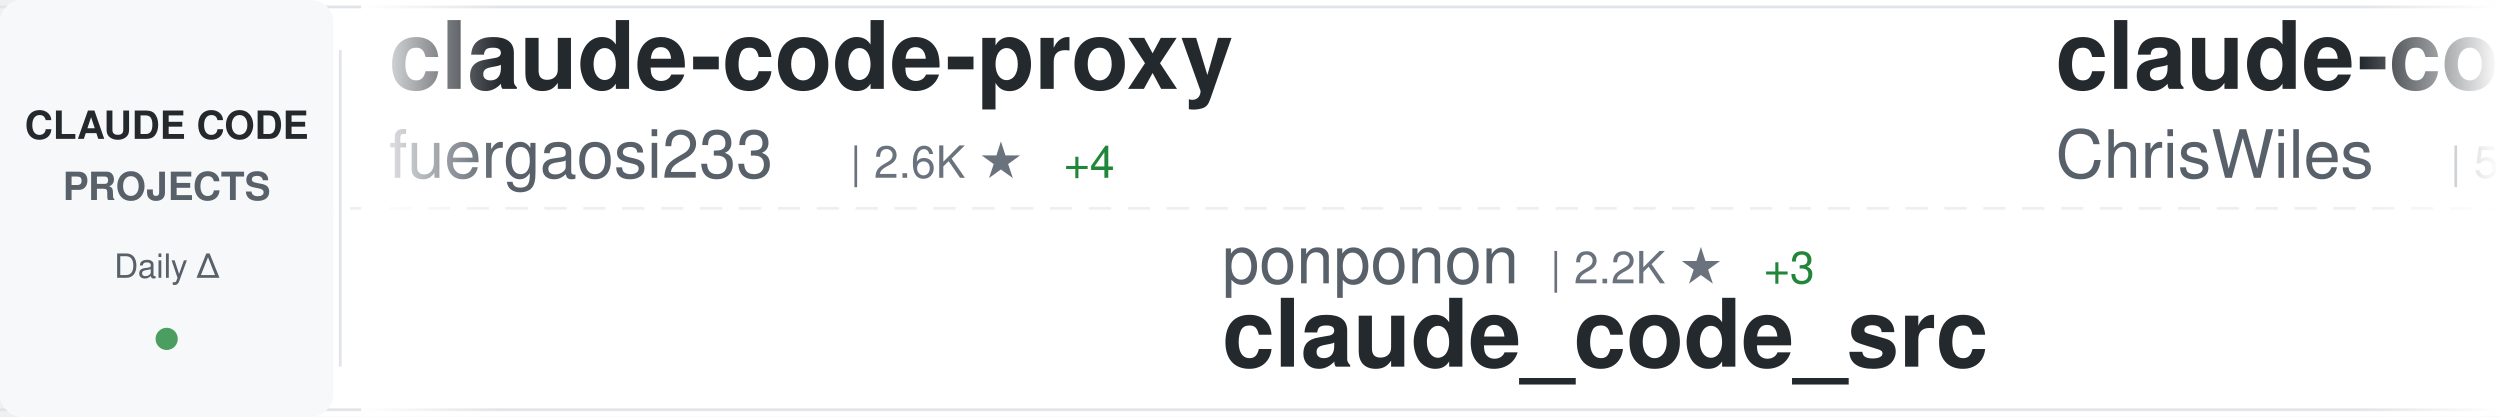
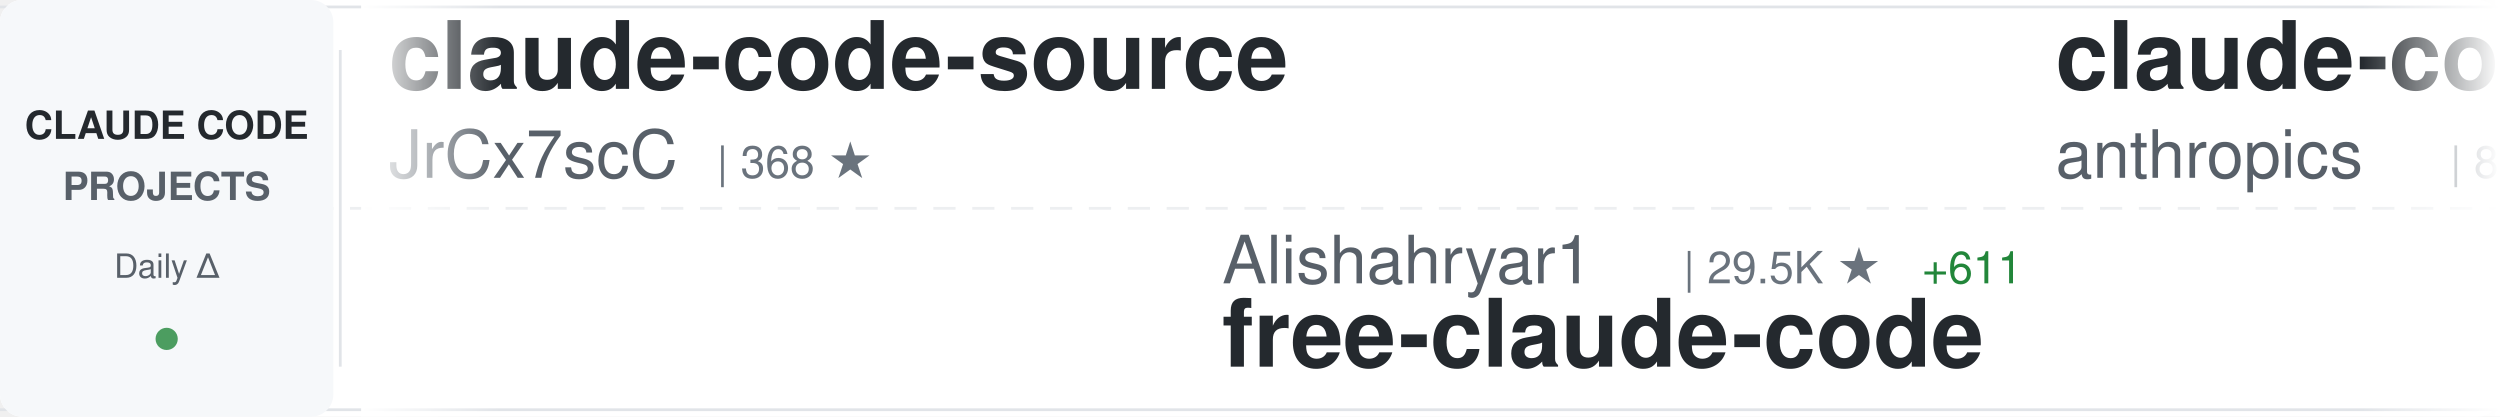
<svg xmlns="http://www.w3.org/2000/svg" width="900" height="150">
  <defs>
    <linearGradient id="awesomeLeftFade" x1="0%" y1="0%" x2="100%" y2="0%">
      <stop offset="0%" style="stop-color:#ffffff;stop-opacity:1" />
      <stop offset="100%" style="stop-color:#ffffff;stop-opacity:0" />
    </linearGradient>
    <linearGradient id="awesomeRightFade" x1="0%" y1="0%" x2="100%" y2="0%">
      <stop offset="0%" style="stop-color:#ffffff;stop-opacity:0" />
      <stop offset="100%" style="stop-color:#ffffff;stop-opacity:1" />
    </linearGradient>
  </defs>
  <rect width="900" height="150" fill="#ffffff" rx="8" />
  <rect x="0" y="2" width="900" height="1" fill="#e1e4e8" />
  <rect x="0" y="147" width="900" height="1" fill="#e1e4e8" />
  <line x1="0" y1="75" x2="900" y2="75" stroke="#e1e4e8" stroke-width="1" stroke-dasharray="8 6" opacity="0.6" />
  <rect x="0" y="0" width="120" height="150" fill="#f6f8fa" rx="8" />
  <text x="60" y="50" font-family="-apple-system, BlinkMacSystemFont, 'Segoe UI', Helvetica, Arial, sans-serif" font-size="14" font-weight="600" fill="#24292e" text-anchor="middle">CLAUDE CODE</text>
  <text x="60" y="72" font-family="-apple-system, BlinkMacSystemFont, 'Segoe UI', Helvetica, Arial, sans-serif" font-size="14" font-weight="600" fill="#586069" text-anchor="middle">PROJECTS</text>
  <text x="60" y="100" font-family="-apple-system, BlinkMacSystemFont, 'Segoe UI', Helvetica, Arial, sans-serif" font-size="12" font-weight="500" fill="#586069" text-anchor="middle">Daily Δ</text>
  <circle cx="60" cy="122" r="4" fill="#22863a" opacity="0.8" />
  <rect x="122" y="18" width="1" height="114" fill="#e1e4e8" />
  <clipPath id="awesomeTickerClip">
    <rect x="130" y="0" width="770" height="150" />
  </clipPath>
  <g clip-path="url(#awesomeTickerClip)">
    <g id="awesomeTickerItems">
      <animateTransform attributeName="transform" attributeType="XML" type="translate" from="0 0" to="-3000 0" dur="54s" repeatCount="indefinite" />
      <g transform="translate(0, 0)">
-         <text x="140" y="32" font-family="-apple-system, BlinkMacSystemFont, 'Segoe UI', Helvetica, Arial, sans-serif" font-size="34" font-weight="600" fill="#24292e">claude-code-proxy</text>
-         <text x="140" y="64" font-family="-apple-system, BlinkMacSystemFont, 'Segoe UI', Helvetica, Arial, sans-serif" font-size="24" font-weight="400" fill="#586069">fuergaosi233</text>
-         <text x="306" y="64" font-family="-apple-system, BlinkMacSystemFont, 'Segoe UI', Helvetica, Arial, sans-serif" font-size="16" font-weight="500" fill="#6a737d">| 2.6K ★</text>
-         <text x="383" y="64" font-family="-apple-system, BlinkMacSystemFont, 'Segoe UI', Helvetica, Arial, sans-serif" font-size="16" font-weight="500" fill="#22863a"> +4</text>
+         <text x="140" y="32" font-family="-apple-system, BlinkMacSystemFont, 'Segoe UI', Helvetica, Arial, sans-serif" font-size="34" font-weight="600" fill="#24292e">claude-code-source</text>
+         <text x="140" y="64" font-family="-apple-system, BlinkMacSystemFont, 'Segoe UI', Helvetica, Arial, sans-serif" font-size="24" font-weight="400" fill="#586069">JrCx7scC</text>
+         <text x="258" y="64" font-family="-apple-system, BlinkMacSystemFont, 'Segoe UI', Helvetica, Arial, sans-serif" font-size="16" font-weight="500" fill="#6a737d">| 368 ★</text>
      </g>
      <g transform="translate(300, 0)">
-         <text x="140" y="102" font-family="-apple-system, BlinkMacSystemFont, 'Segoe UI', Helvetica, Arial, sans-serif" font-size="24" font-weight="400" fill="#586069">ponponon</text>
-         <text x="258" y="102" font-family="-apple-system, BlinkMacSystemFont, 'Segoe UI', Helvetica, Arial, sans-serif" font-size="16" font-weight="500" fill="#6a737d">| 2.2K ★</text>
-         <text x="335" y="102" font-family="-apple-system, BlinkMacSystemFont, 'Segoe UI', Helvetica, Arial, sans-serif" font-size="16" font-weight="500" fill="#22863a"> +3</text>
-         <text x="140" y="132" font-family="-apple-system, BlinkMacSystemFont, 'Segoe UI', Helvetica, Arial, sans-serif" font-size="34" font-weight="600" fill="#24292e">claude_code_src</text>
+         <text x="140" y="102" font-family="-apple-system, BlinkMacSystemFont, 'Segoe UI', Helvetica, Arial, sans-serif" font-size="24" font-weight="400" fill="#586069">Alishahryar1</text>
+         <text x="306" y="102" font-family="-apple-system, BlinkMacSystemFont, 'Segoe UI', Helvetica, Arial, sans-serif" font-size="16" font-weight="500" fill="#6a737d">| 29.5K ★</text>
+         <text x="392" y="102" font-family="-apple-system, BlinkMacSystemFont, 'Segoe UI', Helvetica, Arial, sans-serif" font-size="16" font-weight="500" fill="#22863a"> +611</text>
+         <text x="140" y="132" font-family="-apple-system, BlinkMacSystemFont, 'Segoe UI', Helvetica, Arial, sans-serif" font-size="34" font-weight="600" fill="#24292e">free-claude-code</text>
      </g>
      <g transform="translate(600, 0)">
-         <text x="140" y="32" font-family="-apple-system, BlinkMacSystemFont, 'Segoe UI', Helvetica, Arial, sans-serif" font-size="34" font-weight="600" fill="#24292e">claude-code-showcase</text>
-         <text x="140" y="64" font-family="-apple-system, BlinkMacSystemFont, 'Segoe UI', Helvetica, Arial, sans-serif" font-size="24" font-weight="400" fill="#586069">ChrisWiles</text>
-         <text x="282" y="64" font-family="-apple-system, BlinkMacSystemFont, 'Segoe UI', Helvetica, Arial, sans-serif" font-size="16" font-weight="500" fill="#6a737d">| 5.9K ★</text>
-         <text x="359" y="64" font-family="-apple-system, BlinkMacSystemFont, 'Segoe UI', Helvetica, Arial, sans-serif" font-size="16" font-weight="500" fill="#22863a"> +2</text>
+         <text x="140" y="32" font-family="-apple-system, BlinkMacSystemFont, 'Segoe UI', Helvetica, Arial, sans-serif" font-size="34" font-weight="600" fill="#24292e">claude-code-base-action</text>
+         <text x="140" y="64" font-family="-apple-system, BlinkMacSystemFont, 'Segoe UI', Helvetica, Arial, sans-serif" font-size="24" font-weight="400" fill="#586069">anthropics</text>
+         <text x="282" y="64" font-family="-apple-system, BlinkMacSystemFont, 'Segoe UI', Helvetica, Arial, sans-serif" font-size="16" font-weight="500" fill="#6a737d">| 848 ★</text>
+         <text x="350" y="64" font-family="-apple-system, BlinkMacSystemFont, 'Segoe UI', Helvetica, Arial, sans-serif" font-size="16" font-weight="500" fill="#22863a"> +2</text>
      </g>
      <g transform="translate(900, 0)">
-         <text x="140" y="102" font-family="-apple-system, BlinkMacSystemFont, 'Segoe UI', Helvetica, Arial, sans-serif" font-size="24" font-weight="400" fill="#586069">fazxes</text>
-         <text x="234" y="102" font-family="-apple-system, BlinkMacSystemFont, 'Segoe UI', Helvetica, Arial, sans-serif" font-size="16" font-weight="500" fill="#6a737d">| 216 ★</text>
-         <text x="140" y="132" font-family="-apple-system, BlinkMacSystemFont, 'Segoe UI', Helvetica, Arial, sans-serif" font-size="34" font-weight="600" fill="#24292e">Claude-code</text>
+         <text x="140" y="102" font-family="-apple-system, BlinkMacSystemFont, 'Segoe UI', Helvetica, Arial, sans-serif" font-size="24" font-weight="400" fill="#586069">edmund-io</text>
+         <text x="270" y="102" font-family="-apple-system, BlinkMacSystemFont, 'Segoe UI', Helvetica, Arial, sans-serif" font-size="16" font-weight="500" fill="#6a737d">| 1.4K ★</text>
+         <text x="347" y="102" font-family="-apple-system, BlinkMacSystemFont, 'Segoe UI', Helvetica, Arial, sans-serif" font-size="16" font-weight="500" fill="#22863a"> +1</text>
+         <text x="140" y="132" font-family="-apple-system, BlinkMacSystemFont, 'Segoe UI', Helvetica, Arial, sans-serif" font-size="34" font-weight="600" fill="#24292e">edmunds-claude-code</text>
      </g>
      <g transform="translate(1200, 0)">
-         <text x="140" y="32" font-family="-apple-system, BlinkMacSystemFont, 'Segoe UI', Helvetica, Arial, sans-serif" font-size="34" font-weight="600" fill="#24292e">claude-code-source</text>
-         <text x="140" y="64" font-family="-apple-system, BlinkMacSystemFont, 'Segoe UI', Helvetica, Arial, sans-serif" font-size="24" font-weight="400" fill="#586069">AprilNEA</text>
-         <text x="258" y="64" font-family="-apple-system, BlinkMacSystemFont, 'Segoe UI', Helvetica, Arial, sans-serif" font-size="16" font-weight="500" fill="#6a737d">| 384 ★</text>
+         <text x="140" y="32" font-family="-apple-system, BlinkMacSystemFont, 'Segoe UI', Helvetica, Arial, sans-serif" font-size="34" font-weight="600" fill="#24292e">claude-code-guide</text>
+         <text x="140" y="64" font-family="-apple-system, BlinkMacSystemFont, 'Segoe UI', Helvetica, Arial, sans-serif" font-size="24" font-weight="400" fill="#586069">Cranot</text>
+         <text x="234" y="64" font-family="-apple-system, BlinkMacSystemFont, 'Segoe UI', Helvetica, Arial, sans-serif" font-size="16" font-weight="500" fill="#6a737d">| 2.8K ★</text>
+         <text x="311" y="64" font-family="-apple-system, BlinkMacSystemFont, 'Segoe UI', Helvetica, Arial, sans-serif" font-size="16" font-weight="500" fill="#22863a"> +2</text>
      </g>
      <g transform="translate(1500, 0)">
-         <text x="140" y="102" font-family="-apple-system, BlinkMacSystemFont, 'Segoe UI', Helvetica, Arial, sans-serif" font-size="24" font-weight="400" fill="#586069">wshobson</text>
-         <text x="258" y="102" font-family="-apple-system, BlinkMacSystemFont, 'Segoe UI', Helvetica, Arial, sans-serif" font-size="16" font-weight="500" fill="#6a737d">| 35.9K ★</text>
-         <text x="344" y="102" font-family="-apple-system, BlinkMacSystemFont, 'Segoe UI', Helvetica, Arial, sans-serif" font-size="16" font-weight="500" fill="#22863a"> +53</text>
-         <text x="140" y="132" font-family="-apple-system, BlinkMacSystemFont, 'Segoe UI', Helvetica, Arial, sans-serif" font-size="34" font-weight="600" fill="#24292e">agents</text>
+         <text x="140" y="102" font-family="-apple-system, BlinkMacSystemFont, 'Segoe UI', Helvetica, Arial, sans-serif" font-size="24" font-weight="400" fill="#586069">wanshuiyin</text>
+         <text x="282" y="102" font-family="-apple-system, BlinkMacSystemFont, 'Segoe UI', Helvetica, Arial, sans-serif" font-size="16" font-weight="500" fill="#6a737d">| 10.6K ★</text>
+         <text x="368" y="102" font-family="-apple-system, BlinkMacSystemFont, 'Segoe UI', Helvetica, Arial, sans-serif" font-size="16" font-weight="500" fill="#22863a"> +99</text>
+         <text x="140" y="132" font-family="-apple-system, BlinkMacSystemFont, 'Segoe UI', Helvetica, Arial, sans-serif" font-size="34" font-weight="600" fill="#24292e">Auto-claude-code-researc...</text>
      </g>
      <g transform="translate(1800, 0)">
-         <text x="140" y="32" font-family="-apple-system, BlinkMacSystemFont, 'Segoe UI', Helvetica, Arial, sans-serif" font-size="34" font-weight="600" fill="#24292e">claude-code-infrastructu...</text>
-         <text x="140" y="64" font-family="-apple-system, BlinkMacSystemFont, 'Segoe UI', Helvetica, Arial, sans-serif" font-size="24" font-weight="400" fill="#586069">diet103</text>
-         <text x="246" y="64" font-family="-apple-system, BlinkMacSystemFont, 'Segoe UI', Helvetica, Arial, sans-serif" font-size="16" font-weight="500" fill="#6a737d">| 9.7K ★</text>
-         <text x="323" y="64" font-family="-apple-system, BlinkMacSystemFont, 'Segoe UI', Helvetica, Arial, sans-serif" font-size="16" font-weight="500" fill="#22863a"> +2</text>
+         <text x="140" y="32" font-family="-apple-system, BlinkMacSystemFont, 'Segoe UI', Helvetica, Arial, sans-serif" font-size="34" font-weight="600" fill="#24292e">learn-claude-code</text>
+         <text x="140" y="64" font-family="-apple-system, BlinkMacSystemFont, 'Segoe UI', Helvetica, Arial, sans-serif" font-size="24" font-weight="400" fill="#586069">shareAI-lab</text>
+         <text x="294" y="64" font-family="-apple-system, BlinkMacSystemFont, 'Segoe UI', Helvetica, Arial, sans-serif" font-size="16" font-weight="500" fill="#6a737d">| 62.5K ★</text>
+         <text x="380" y="64" font-family="-apple-system, BlinkMacSystemFont, 'Segoe UI', Helvetica, Arial, sans-serif" font-size="16" font-weight="500" fill="#22863a"> +238</text>
      </g>
      <g transform="translate(2100, 0)">
-         <text x="140" y="102" font-family="-apple-system, BlinkMacSystemFont, 'Segoe UI', Helvetica, Arial, sans-serif" font-size="24" font-weight="400" fill="#586069">ChinaSiro</text>
-         <text x="270" y="102" font-family="-apple-system, BlinkMacSystemFont, 'Segoe UI', Helvetica, Arial, sans-serif" font-size="16" font-weight="500" fill="#6a737d">| 9.3K ★</text>
-         <text x="347" y="102" font-family="-apple-system, BlinkMacSystemFont, 'Segoe UI', Helvetica, Arial, sans-serif" font-size="16" font-weight="500" fill="#22863a"> +10</text>
-         <text x="140" y="132" font-family="-apple-system, BlinkMacSystemFont, 'Segoe UI', Helvetica, Arial, sans-serif" font-size="34" font-weight="600" fill="#24292e">claude-code-sourcemap</text>
+         <text x="140" y="102" font-family="-apple-system, BlinkMacSystemFont, 'Segoe UI', Helvetica, Arial, sans-serif" font-size="24" font-weight="400" fill="#586069">sugyan</text>
+         <text x="234" y="102" font-family="-apple-system, BlinkMacSystemFont, 'Segoe UI', Helvetica, Arial, sans-serif" font-size="16" font-weight="500" fill="#6a737d">| 1.1K ★</text>
+         <text x="311" y="102" font-family="-apple-system, BlinkMacSystemFont, 'Segoe UI', Helvetica, Arial, sans-serif" font-size="16" font-weight="500" fill="#22863a"> +3</text>
+         <text x="140" y="132" font-family="-apple-system, BlinkMacSystemFont, 'Segoe UI', Helvetica, Arial, sans-serif" font-size="34" font-weight="600" fill="#24292e">claude-code-webui</text>
      </g>
      <g transform="translate(2400, 0)">
-         <text x="140" y="32" font-family="-apple-system, BlinkMacSystemFont, 'Segoe UI', Helvetica, Arial, sans-serif" font-size="34" font-weight="600" fill="#24292e">ralph</text>
-         <text x="140" y="64" font-family="-apple-system, BlinkMacSystemFont, 'Segoe UI', Helvetica, Arial, sans-serif" font-size="24" font-weight="400" fill="#586069">snarktank</text>
-         <text x="270" y="64" font-family="-apple-system, BlinkMacSystemFont, 'Segoe UI', Helvetica, Arial, sans-serif" font-size="16" font-weight="500" fill="#6a737d">| 19.5K ★</text>
-         <text x="356" y="64" font-family="-apple-system, BlinkMacSystemFont, 'Segoe UI', Helvetica, Arial, sans-serif" font-size="16" font-weight="500" fill="#22863a"> +59</text>
+         <text x="140" y="32" font-family="-apple-system, BlinkMacSystemFont, 'Segoe UI', Helvetica, Arial, sans-serif" font-size="34" font-weight="600" fill="#24292e">claude-code-tips</text>
+         <text x="140" y="64" font-family="-apple-system, BlinkMacSystemFont, 'Segoe UI', Helvetica, Arial, sans-serif" font-size="24" font-weight="400" fill="#586069">ykdojo</text>
+         <text x="234" y="64" font-family="-apple-system, BlinkMacSystemFont, 'Segoe UI', Helvetica, Arial, sans-serif" font-size="16" font-weight="500" fill="#6a737d">| 8.5K ★</text>
+         <text x="311" y="64" font-family="-apple-system, BlinkMacSystemFont, 'Segoe UI', Helvetica, Arial, sans-serif" font-size="16" font-weight="500" fill="#22863a"> +17</text>
      </g>
      <g transform="translate(2700, 0)">
-         <text x="140" y="102" font-family="-apple-system, BlinkMacSystemFont, 'Segoe UI', Helvetica, Arial, sans-serif" font-size="24" font-weight="400" fill="#586069">AICoderTudou</text>
-         <text x="306" y="102" font-family="-apple-system, BlinkMacSystemFont, 'Segoe UI', Helvetica, Arial, sans-serif" font-size="16" font-weight="500" fill="#6a737d">| 501 ★</text>
-         <text x="140" y="132" font-family="-apple-system, BlinkMacSystemFont, 'Segoe UI', Helvetica, Arial, sans-serif" font-size="34" font-weight="600" fill="#24292e">claude-code-tudou</text>
+         <text x="140" y="102" font-family="-apple-system, BlinkMacSystemFont, 'Segoe UI', Helvetica, Arial, sans-serif" font-size="24" font-weight="400" fill="#586069">affaan-m</text>
+         <text x="258" y="102" font-family="-apple-system, BlinkMacSystemFont, 'Segoe UI', Helvetica, Arial, sans-serif" font-size="16" font-weight="500" fill="#6a737d">| 192.0K ★</text>
+         <text x="353" y="102" font-family="-apple-system, BlinkMacSystemFont, 'Segoe UI', Helvetica, Arial, sans-serif" font-size="16" font-weight="500" fill="#22863a"> +1.9K</text>
+         <text x="140" y="132" font-family="-apple-system, BlinkMacSystemFont, 'Segoe UI', Helvetica, Arial, sans-serif" font-size="34" font-weight="600" fill="#24292e">ECC</text>
      </g>
      <g transform="translate(3000, 0)">
-         <text x="140" y="32" font-family="-apple-system, BlinkMacSystemFont, 'Segoe UI', Helvetica, Arial, sans-serif" font-size="34" font-weight="600" fill="#24292e">claude-code-proxy</text>
-         <text x="140" y="64" font-family="-apple-system, BlinkMacSystemFont, 'Segoe UI', Helvetica, Arial, sans-serif" font-size="24" font-weight="400" fill="#586069">fuergaosi233</text>
-         <text x="306" y="64" font-family="-apple-system, BlinkMacSystemFont, 'Segoe UI', Helvetica, Arial, sans-serif" font-size="16" font-weight="500" fill="#6a737d">| 2.6K ★</text>
-         <text x="383" y="64" font-family="-apple-system, BlinkMacSystemFont, 'Segoe UI', Helvetica, Arial, sans-serif" font-size="16" font-weight="500" fill="#22863a"> +4</text>
+         <text x="140" y="32" font-family="-apple-system, BlinkMacSystemFont, 'Segoe UI', Helvetica, Arial, sans-serif" font-size="34" font-weight="600" fill="#24292e">claude-code-source</text>
+         <text x="140" y="64" font-family="-apple-system, BlinkMacSystemFont, 'Segoe UI', Helvetica, Arial, sans-serif" font-size="24" font-weight="400" fill="#586069">JrCx7scC</text>
+         <text x="258" y="64" font-family="-apple-system, BlinkMacSystemFont, 'Segoe UI', Helvetica, Arial, sans-serif" font-size="16" font-weight="500" fill="#6a737d">| 368 ★</text>
      </g>
      <g transform="translate(3300, 0)">
-         <text x="140" y="102" font-family="-apple-system, BlinkMacSystemFont, 'Segoe UI', Helvetica, Arial, sans-serif" font-size="24" font-weight="400" fill="#586069">ponponon</text>
-         <text x="258" y="102" font-family="-apple-system, BlinkMacSystemFont, 'Segoe UI', Helvetica, Arial, sans-serif" font-size="16" font-weight="500" fill="#6a737d">| 2.2K ★</text>
-         <text x="335" y="102" font-family="-apple-system, BlinkMacSystemFont, 'Segoe UI', Helvetica, Arial, sans-serif" font-size="16" font-weight="500" fill="#22863a"> +3</text>
-         <text x="140" y="132" font-family="-apple-system, BlinkMacSystemFont, 'Segoe UI', Helvetica, Arial, sans-serif" font-size="34" font-weight="600" fill="#24292e">claude_code_src</text>
+         <text x="140" y="102" font-family="-apple-system, BlinkMacSystemFont, 'Segoe UI', Helvetica, Arial, sans-serif" font-size="24" font-weight="400" fill="#586069">Alishahryar1</text>
+         <text x="306" y="102" font-family="-apple-system, BlinkMacSystemFont, 'Segoe UI', Helvetica, Arial, sans-serif" font-size="16" font-weight="500" fill="#6a737d">| 29.5K ★</text>
+         <text x="392" y="102" font-family="-apple-system, BlinkMacSystemFont, 'Segoe UI', Helvetica, Arial, sans-serif" font-size="16" font-weight="500" fill="#22863a"> +611</text>
+         <text x="140" y="132" font-family="-apple-system, BlinkMacSystemFont, 'Segoe UI', Helvetica, Arial, sans-serif" font-size="34" font-weight="600" fill="#24292e">free-claude-code</text>
      </g>
      <g transform="translate(3600, 0)">
-         <text x="140" y="32" font-family="-apple-system, BlinkMacSystemFont, 'Segoe UI', Helvetica, Arial, sans-serif" font-size="34" font-weight="600" fill="#24292e">claude-code-showcase</text>
-         <text x="140" y="64" font-family="-apple-system, BlinkMacSystemFont, 'Segoe UI', Helvetica, Arial, sans-serif" font-size="24" font-weight="400" fill="#586069">ChrisWiles</text>
-         <text x="282" y="64" font-family="-apple-system, BlinkMacSystemFont, 'Segoe UI', Helvetica, Arial, sans-serif" font-size="16" font-weight="500" fill="#6a737d">| 5.9K ★</text>
-         <text x="359" y="64" font-family="-apple-system, BlinkMacSystemFont, 'Segoe UI', Helvetica, Arial, sans-serif" font-size="16" font-weight="500" fill="#22863a"> +2</text>
+         <text x="140" y="32" font-family="-apple-system, BlinkMacSystemFont, 'Segoe UI', Helvetica, Arial, sans-serif" font-size="34" font-weight="600" fill="#24292e">claude-code-base-action</text>
+         <text x="140" y="64" font-family="-apple-system, BlinkMacSystemFont, 'Segoe UI', Helvetica, Arial, sans-serif" font-size="24" font-weight="400" fill="#586069">anthropics</text>
+         <text x="282" y="64" font-family="-apple-system, BlinkMacSystemFont, 'Segoe UI', Helvetica, Arial, sans-serif" font-size="16" font-weight="500" fill="#6a737d">| 848 ★</text>
+         <text x="350" y="64" font-family="-apple-system, BlinkMacSystemFont, 'Segoe UI', Helvetica, Arial, sans-serif" font-size="16" font-weight="500" fill="#22863a"> +2</text>
      </g>
      <g transform="translate(3900, 0)">
-         <text x="140" y="102" font-family="-apple-system, BlinkMacSystemFont, 'Segoe UI', Helvetica, Arial, sans-serif" font-size="24" font-weight="400" fill="#586069">fazxes</text>
-         <text x="234" y="102" font-family="-apple-system, BlinkMacSystemFont, 'Segoe UI', Helvetica, Arial, sans-serif" font-size="16" font-weight="500" fill="#6a737d">| 216 ★</text>
-         <text x="140" y="132" font-family="-apple-system, BlinkMacSystemFont, 'Segoe UI', Helvetica, Arial, sans-serif" font-size="34" font-weight="600" fill="#24292e">Claude-code</text>
+         <text x="140" y="102" font-family="-apple-system, BlinkMacSystemFont, 'Segoe UI', Helvetica, Arial, sans-serif" font-size="24" font-weight="400" fill="#586069">edmund-io</text>
+         <text x="270" y="102" font-family="-apple-system, BlinkMacSystemFont, 'Segoe UI', Helvetica, Arial, sans-serif" font-size="16" font-weight="500" fill="#6a737d">| 1.4K ★</text>
+         <text x="347" y="102" font-family="-apple-system, BlinkMacSystemFont, 'Segoe UI', Helvetica, Arial, sans-serif" font-size="16" font-weight="500" fill="#22863a"> +1</text>
+         <text x="140" y="132" font-family="-apple-system, BlinkMacSystemFont, 'Segoe UI', Helvetica, Arial, sans-serif" font-size="34" font-weight="600" fill="#24292e">edmunds-claude-code</text>
      </g>
    </g>
  </g>
  <rect x="130" y="0" width="50" height="150" fill="url(#awesomeLeftFade)" />
  <rect x="850" y="0" width="50" height="150" fill="url(#awesomeRightFade)" />
</svg>
